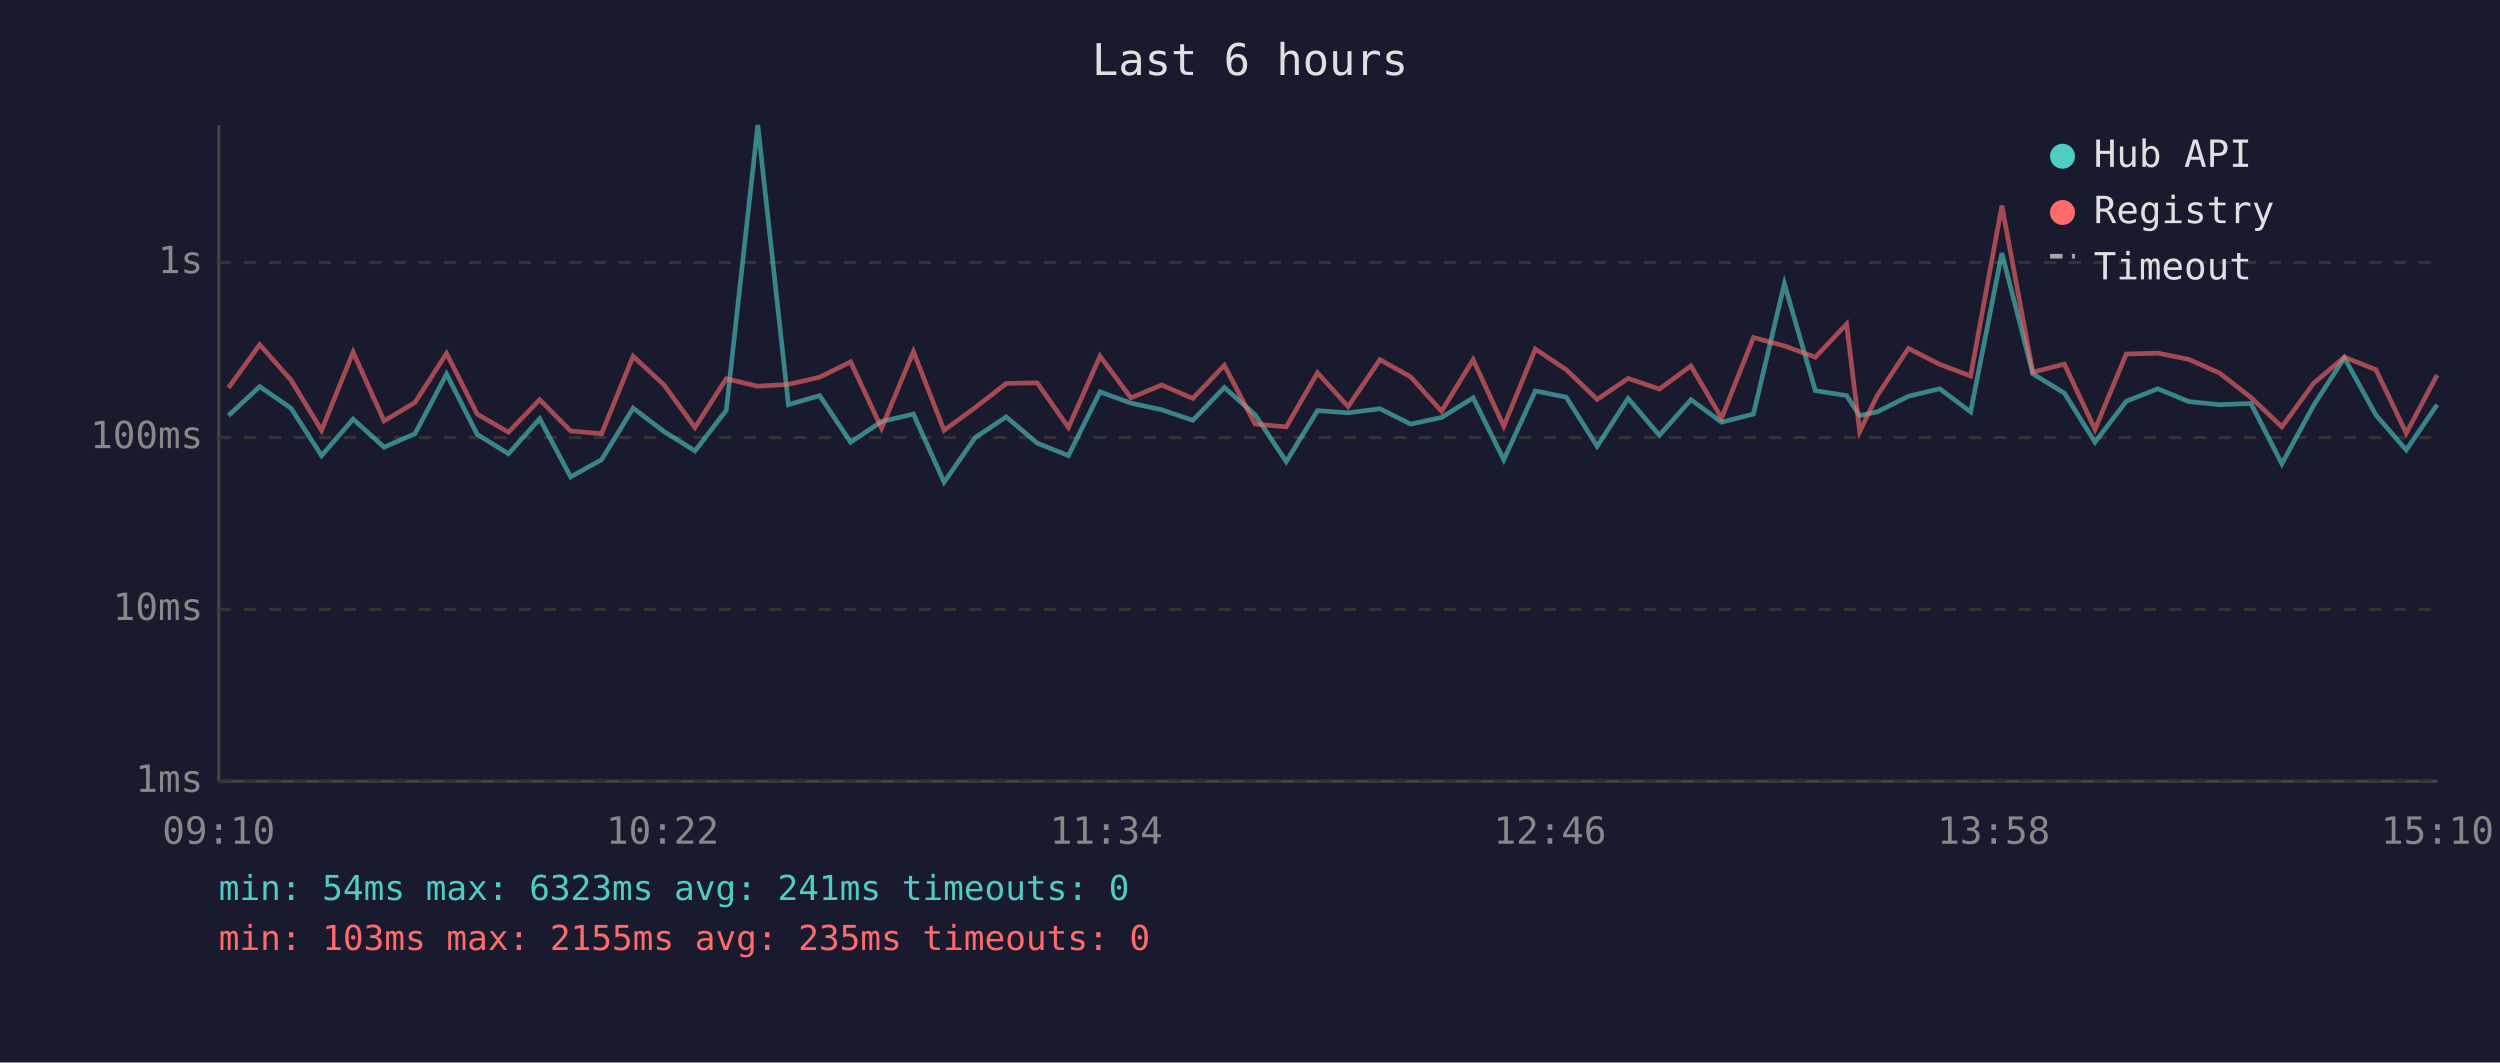
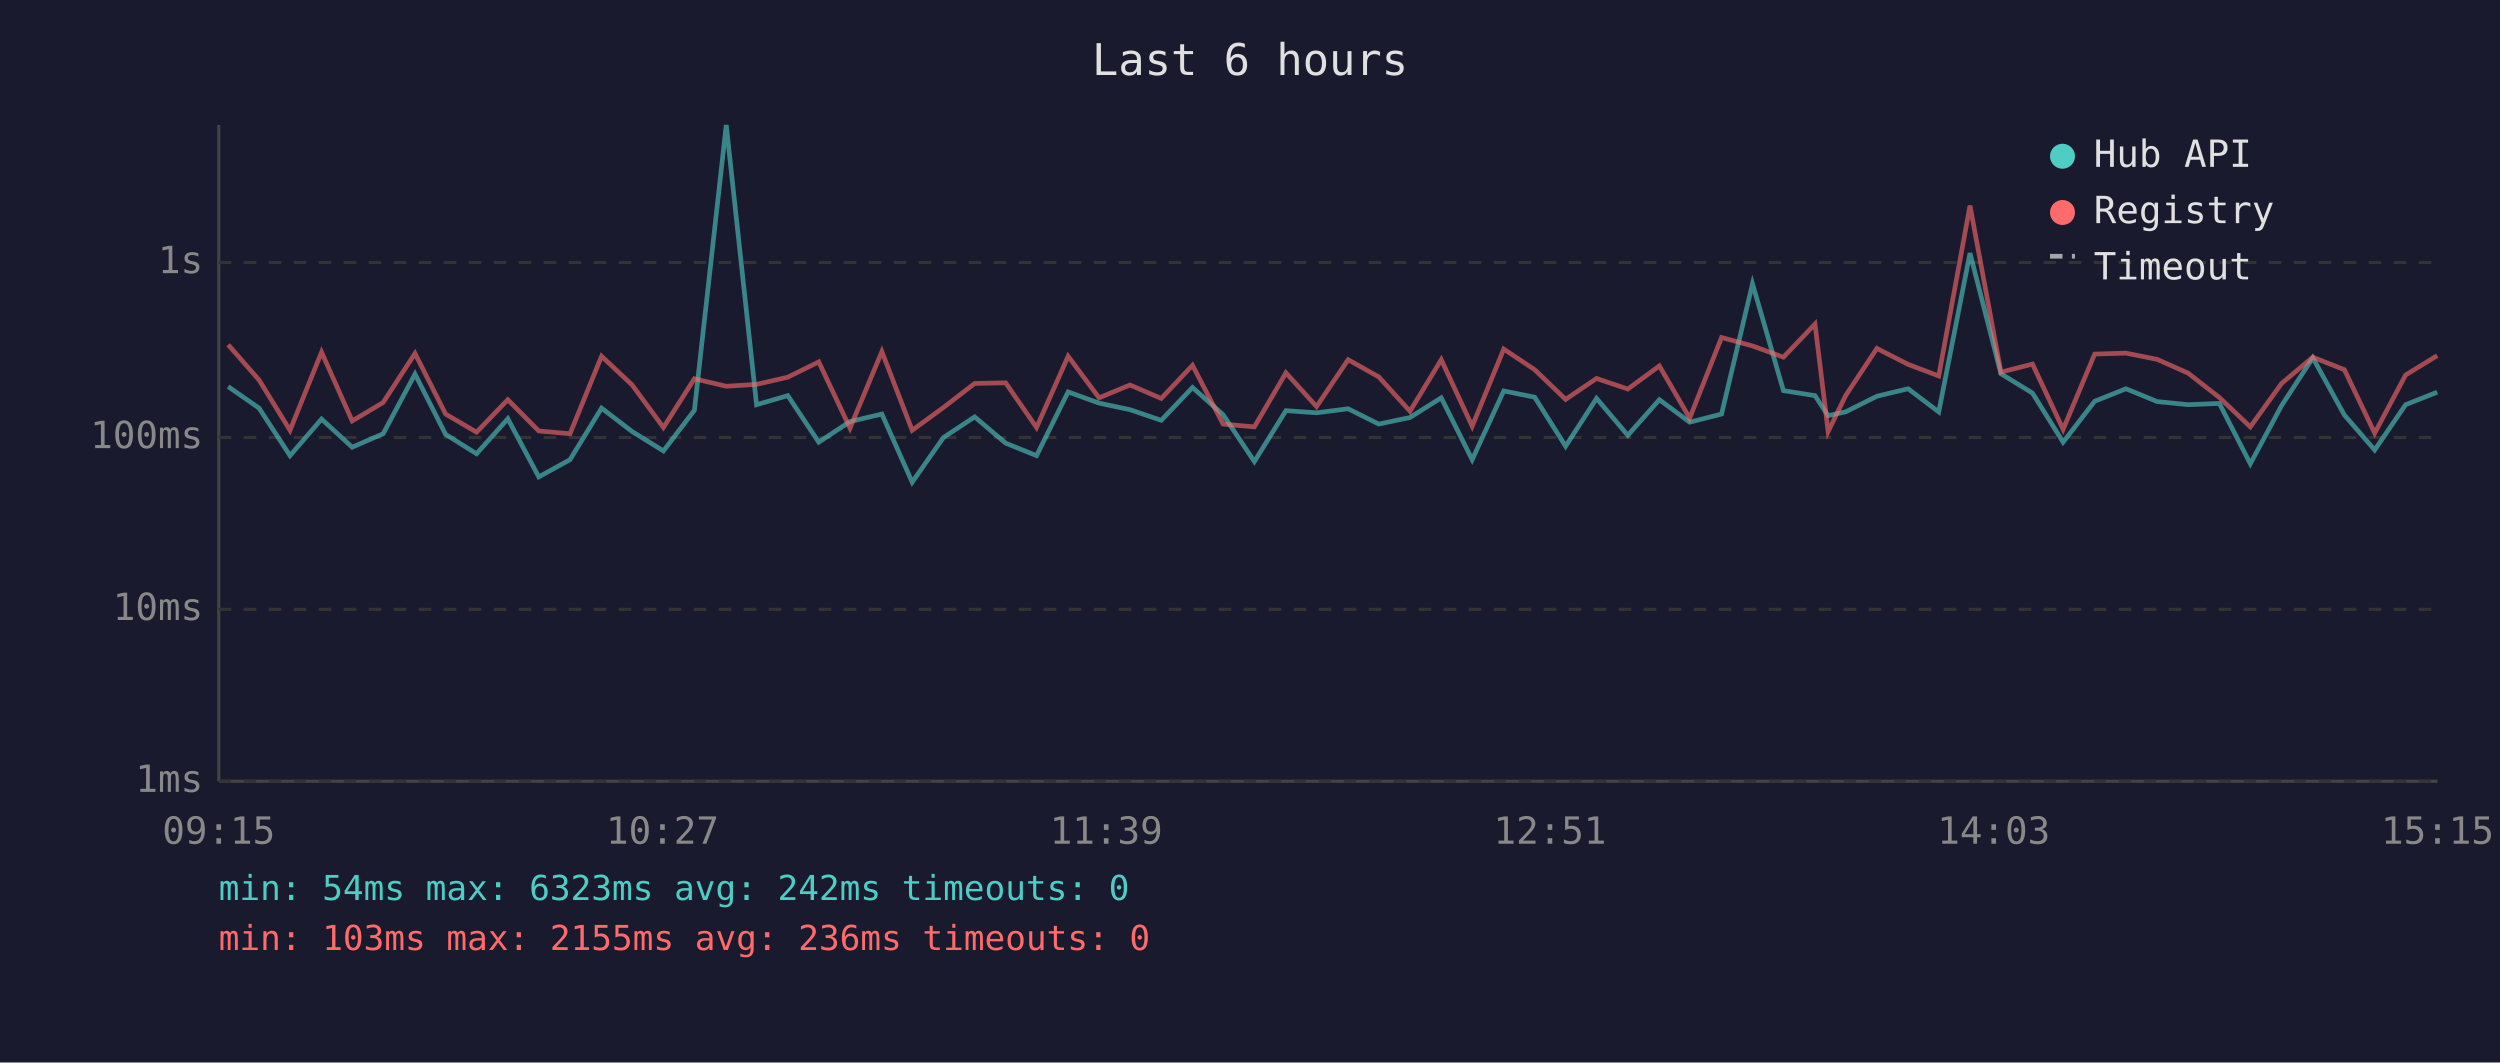
<svg xmlns="http://www.w3.org/2000/svg" viewBox="0 0 800 340" font-family="monospace" font-size="12">
  <rect width="800" height="340" fill="#1a1a2e" />
  <text x="400" y="24" fill="#e0e0e0" font-size="14" text-anchor="middle">Last 6 hours</text>
  <line x1="70" y1="40" x2="70" y2="250" stroke="#444" stroke-width="1" />
  <line x1="70" y1="250" x2="780" y2="250" stroke="#444" stroke-width="1" />
  <line x1="70" y1="250" x2="780" y2="250" stroke="#333" stroke-width="1" stroke-dasharray="4" />
  <text x="65" y="250" fill="#888" text-anchor="end" dominant-baseline="middle">1ms</text>
  <line x1="70" y1="195" x2="780" y2="195" stroke="#333" stroke-width="1" stroke-dasharray="4" />
  <text x="65" y="195" fill="#888" text-anchor="end" dominant-baseline="middle">10ms</text>
  <line x1="70" y1="140" x2="780" y2="140" stroke="#333" stroke-width="1" stroke-dasharray="4" />
  <text x="65" y="140" fill="#888" text-anchor="end" dominant-baseline="middle">100ms</text>
  <line x1="70" y1="84" x2="780" y2="84" stroke="#333" stroke-width="1" stroke-dasharray="4" />
  <text x="65" y="84" fill="#888" text-anchor="end" dominant-baseline="middle">1s</text>
-   <text x="70" y="270" fill="#888" text-anchor="middle">09:10</text>
-   <text x="212" y="270" fill="#888" text-anchor="middle">10:22</text>
-   <text x="354" y="270" fill="#888" text-anchor="middle">11:34</text>
-   <text x="496" y="270" fill="#888" text-anchor="middle">12:46</text>
-   <text x="638" y="270" fill="#888" text-anchor="middle">13:58</text>
-   <text x="780" y="270" fill="#888" text-anchor="middle">15:10</text>
-   <polyline points="73.1,133.0 83.1,123.7 93.1,130.6 102.9,145.8 113.0,134.1 122.9,143.1 132.8,138.8 142.9,119.7 152.7,139.0 162.7,145.2 172.7,134.0 182.6,152.6 192.5,147.1 202.6,130.6 212.5,138.1 222.4,144.3 232.4,131.3 242.5,40.0 252.3,129.5 262.3,126.6 272.2,141.5 282.1,134.9 292.3,132.5 302.1,154.3 312.1,140.0 322.0,133.4 331.9,141.8 341.9,145.8 352.0,125.4 361.9,129.0 371.7,131.1 381.7,134.5 391.8,124.0 401.6,132.7 411.6,147.7 421.6,131.4 431.4,132.1 441.6,130.8 451.4,135.7 461.3,133.6 471.4,127.3 481.2,147.1 491.3,125.1 501.2,127.1 511.1,142.8 521.0,127.5 531.0,139.3 541.1,127.9 550.9,135.1 561.1,132.5 571.0,90.8 580.9,125.0 590.9,126.6 595.1,133.0 600.7,131.8 610.7,126.8 620.7,124.4 630.6,131.8 640.6,81.0 650.5,119.6 660.6,125.8 670.4,141.5 680.4,128.4 690.5,124.4 700.4,128.5 710.3,129.5 720.3,129.1 730.2,148.4 740.3,129.8 750.2,114.5 760.3,132.8 770.0,144.0 779.9,129.5" fill="none" stroke="#4ecdc4" stroke-width="1.5" opacity="0.6" />
-   <polyline points="73.1,124.1 83.1,110.3 93.1,121.6 102.9,137.7 113.0,112.7 122.9,134.7 132.8,128.8 142.9,113.1 152.7,132.5 162.7,138.3 172.7,127.9 182.6,137.9 192.5,138.8 202.6,114.0 212.5,123.2 222.4,136.8 232.4,121.2 242.5,123.6 252.3,123.0 262.3,120.7 272.2,115.8 282.1,137.0 292.3,112.5 302.1,137.7 312.1,130.4 322.0,122.7 331.9,122.5 341.9,136.8 352.0,114.0 361.9,127.3 371.7,123.2 381.7,127.5 391.8,116.9 401.6,135.7 411.6,136.6 421.6,119.3 431.4,130.1 441.6,115.1 451.4,120.6 461.3,131.6 471.4,115.1 481.2,136.4 491.3,111.7 501.2,118.3 511.1,127.8 521.0,121.1 531.0,124.5 541.1,117.1 550.9,133.8 561.1,108.0 571.0,110.7 580.9,114.3 590.9,103.7 595.1,138.1 600.7,126.6 610.7,111.5 620.7,116.6 630.6,120.3 640.6,65.8 650.5,119.1 660.6,116.5 670.4,137.4 680.4,113.3 690.5,113.0 700.4,115.0 710.3,119.4 720.3,127.2 730.2,136.6 740.3,122.7 750.2,114.3 760.3,118.3 770.0,138.6 779.9,120.0" fill="none" stroke="#ff6b6b" stroke-width="1.5" opacity="0.6" />
+   <text x="70" y="270" fill="#888" text-anchor="middle">09:15</text>
+   <text x="212" y="270" fill="#888" text-anchor="middle">10:27</text>
+   <text x="354" y="270" fill="#888" text-anchor="middle">11:39</text>
+   <text x="496" y="270" fill="#888" text-anchor="middle">12:51</text>
+   <text x="638" y="270" fill="#888" text-anchor="middle">14:03</text>
+   <text x="780" y="270" fill="#888" text-anchor="middle">15:15</text>
+   <polyline points="73.0,123.7 82.9,130.6 92.8,145.8 102.9,134.1 112.7,143.1 122.6,138.8 132.8,119.7 142.6,139.0 152.5,145.2 162.5,134.0 172.4,152.6 182.4,147.1 192.5,130.6 202.3,138.1 212.3,144.3 222.2,131.3 232.4,40.0 242.1,129.5 252.1,126.6 262.0,141.5 272.0,134.9 282.2,132.5 291.9,154.3 301.9,140.0 311.9,133.4 321.8,141.8 331.7,145.8 341.8,125.4 351.7,129.0 361.6,131.1 371.6,134.5 381.6,124.0 391.4,132.7 401.4,147.7 411.5,131.4 421.3,132.1 431.4,130.8 441.2,135.7 451.2,133.6 461.2,127.3 471.1,147.1 481.2,125.1 491.1,127.1 501.0,142.8 510.9,127.5 520.9,139.3 531.0,127.9 540.7,135.1 550.9,132.5 560.8,90.8 570.7,125.0 580.8,126.6 585.0,133.0 590.6,131.8 600.6,126.8 610.6,124.4 620.4,131.8 630.4,81.0 640.3,119.6 650.4,125.8 660.2,141.5 670.3,128.4 680.3,124.4 690.3,128.5 700.2,129.5 710.2,129.1 720.1,148.4 730.1,129.8 740.1,114.5 750.2,132.8 759.9,144.0 769.8,129.5 779.9,125.5" fill="none" stroke="#4ecdc4" stroke-width="1.5" opacity="0.6" />
+   <polyline points="73.0,110.3 82.9,121.6 92.8,137.7 102.9,112.7 112.7,134.7 122.6,128.8 132.8,113.1 142.6,132.5 152.5,138.3 162.5,127.9 172.4,137.9 182.4,138.8 192.5,114.0 202.3,123.2 212.3,136.8 222.2,121.2 232.4,123.6 242.1,123.0 252.1,120.7 262.0,115.8 272.0,137.0 282.2,112.5 291.9,137.7 301.9,130.4 311.9,122.7 321.8,122.5 331.7,136.8 341.8,114.0 351.7,127.3 361.6,123.2 371.6,127.5 381.6,116.9 391.4,135.7 401.4,136.6 411.5,119.3 421.3,130.1 431.4,115.1 441.2,120.6 451.2,131.6 461.2,115.1 471.1,136.4 481.2,111.7 491.1,118.3 501.0,127.8 510.9,121.1 520.9,124.5 531.0,117.1 540.7,133.8 550.9,108.0 560.8,110.7 570.7,114.3 580.8,103.7 585.0,138.1 590.6,126.6 600.6,111.5 610.6,116.6 620.4,120.3 630.4,65.8 640.3,119.1 650.4,116.5 660.2,137.4 670.3,113.3 680.3,113.0 690.3,115.0 700.2,119.4 710.2,127.2 720.1,136.6 730.1,122.7 740.1,114.3 750.2,118.3 759.9,138.6 769.8,120.0 779.9,113.8" fill="none" stroke="#ff6b6b" stroke-width="1.5" opacity="0.6" />
  <circle cx="660" cy="50" r="4" fill="#4ecdc4" />
  <text x="670" y="50" fill="#e0e0e0" dominant-baseline="middle">Hub API</text>
  <circle cx="660" cy="68" r="4" fill="#ff6b6b" />
  <text x="670" y="68" fill="#e0e0e0" dominant-baseline="middle">Registry</text>
  <line x1="656" y1="82" x2="664" y2="82" stroke="#e0e0e0" stroke-width="1.5" stroke-dasharray="4,3" opacity="0.7" />
  <text x="670" y="86" fill="#e0e0e0" dominant-baseline="middle">Timeout</text>
-   <text x="70" y="288" fill="#4ecdc4" font-size="11">min: 54ms  max: 6323ms  avg: 241ms  timeouts: 0</text>
-   <text x="70" y="304" fill="#ff6b6b" font-size="11">min: 103ms  max: 2155ms  avg: 235ms  timeouts: 0</text>
+   <text x="70" y="288" fill="#4ecdc4" font-size="11">min: 54ms  max: 6323ms  avg: 242ms  timeouts: 0</text>
+   <text x="70" y="304" fill="#ff6b6b" font-size="11">min: 103ms  max: 2155ms  avg: 236ms  timeouts: 0</text>
</svg>
